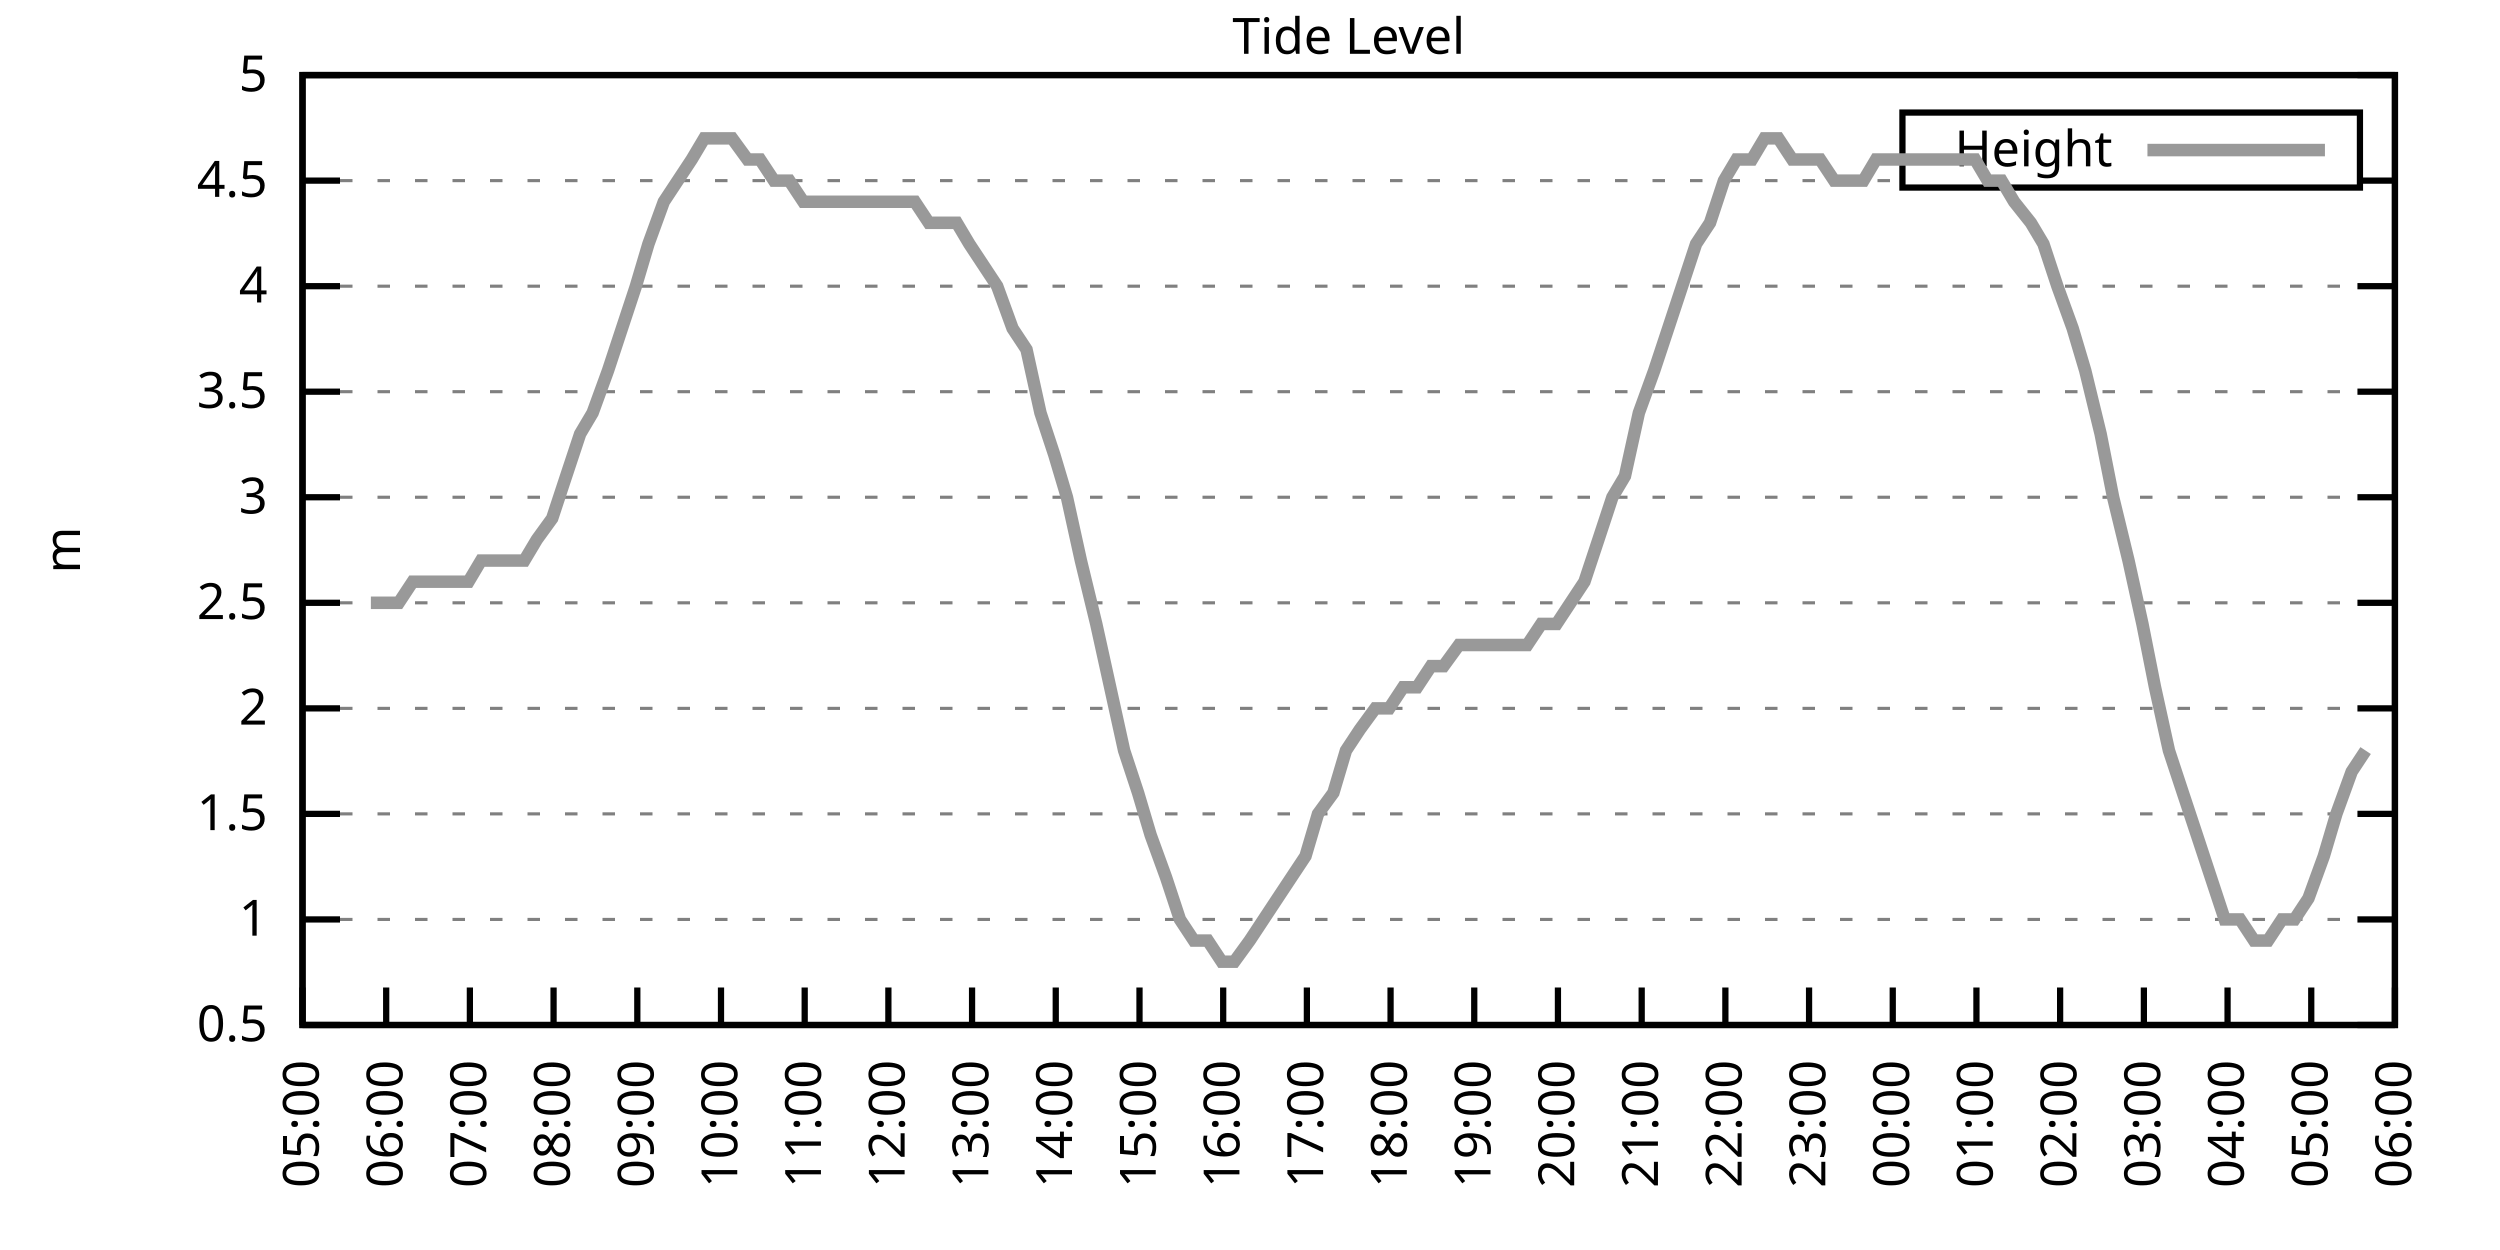
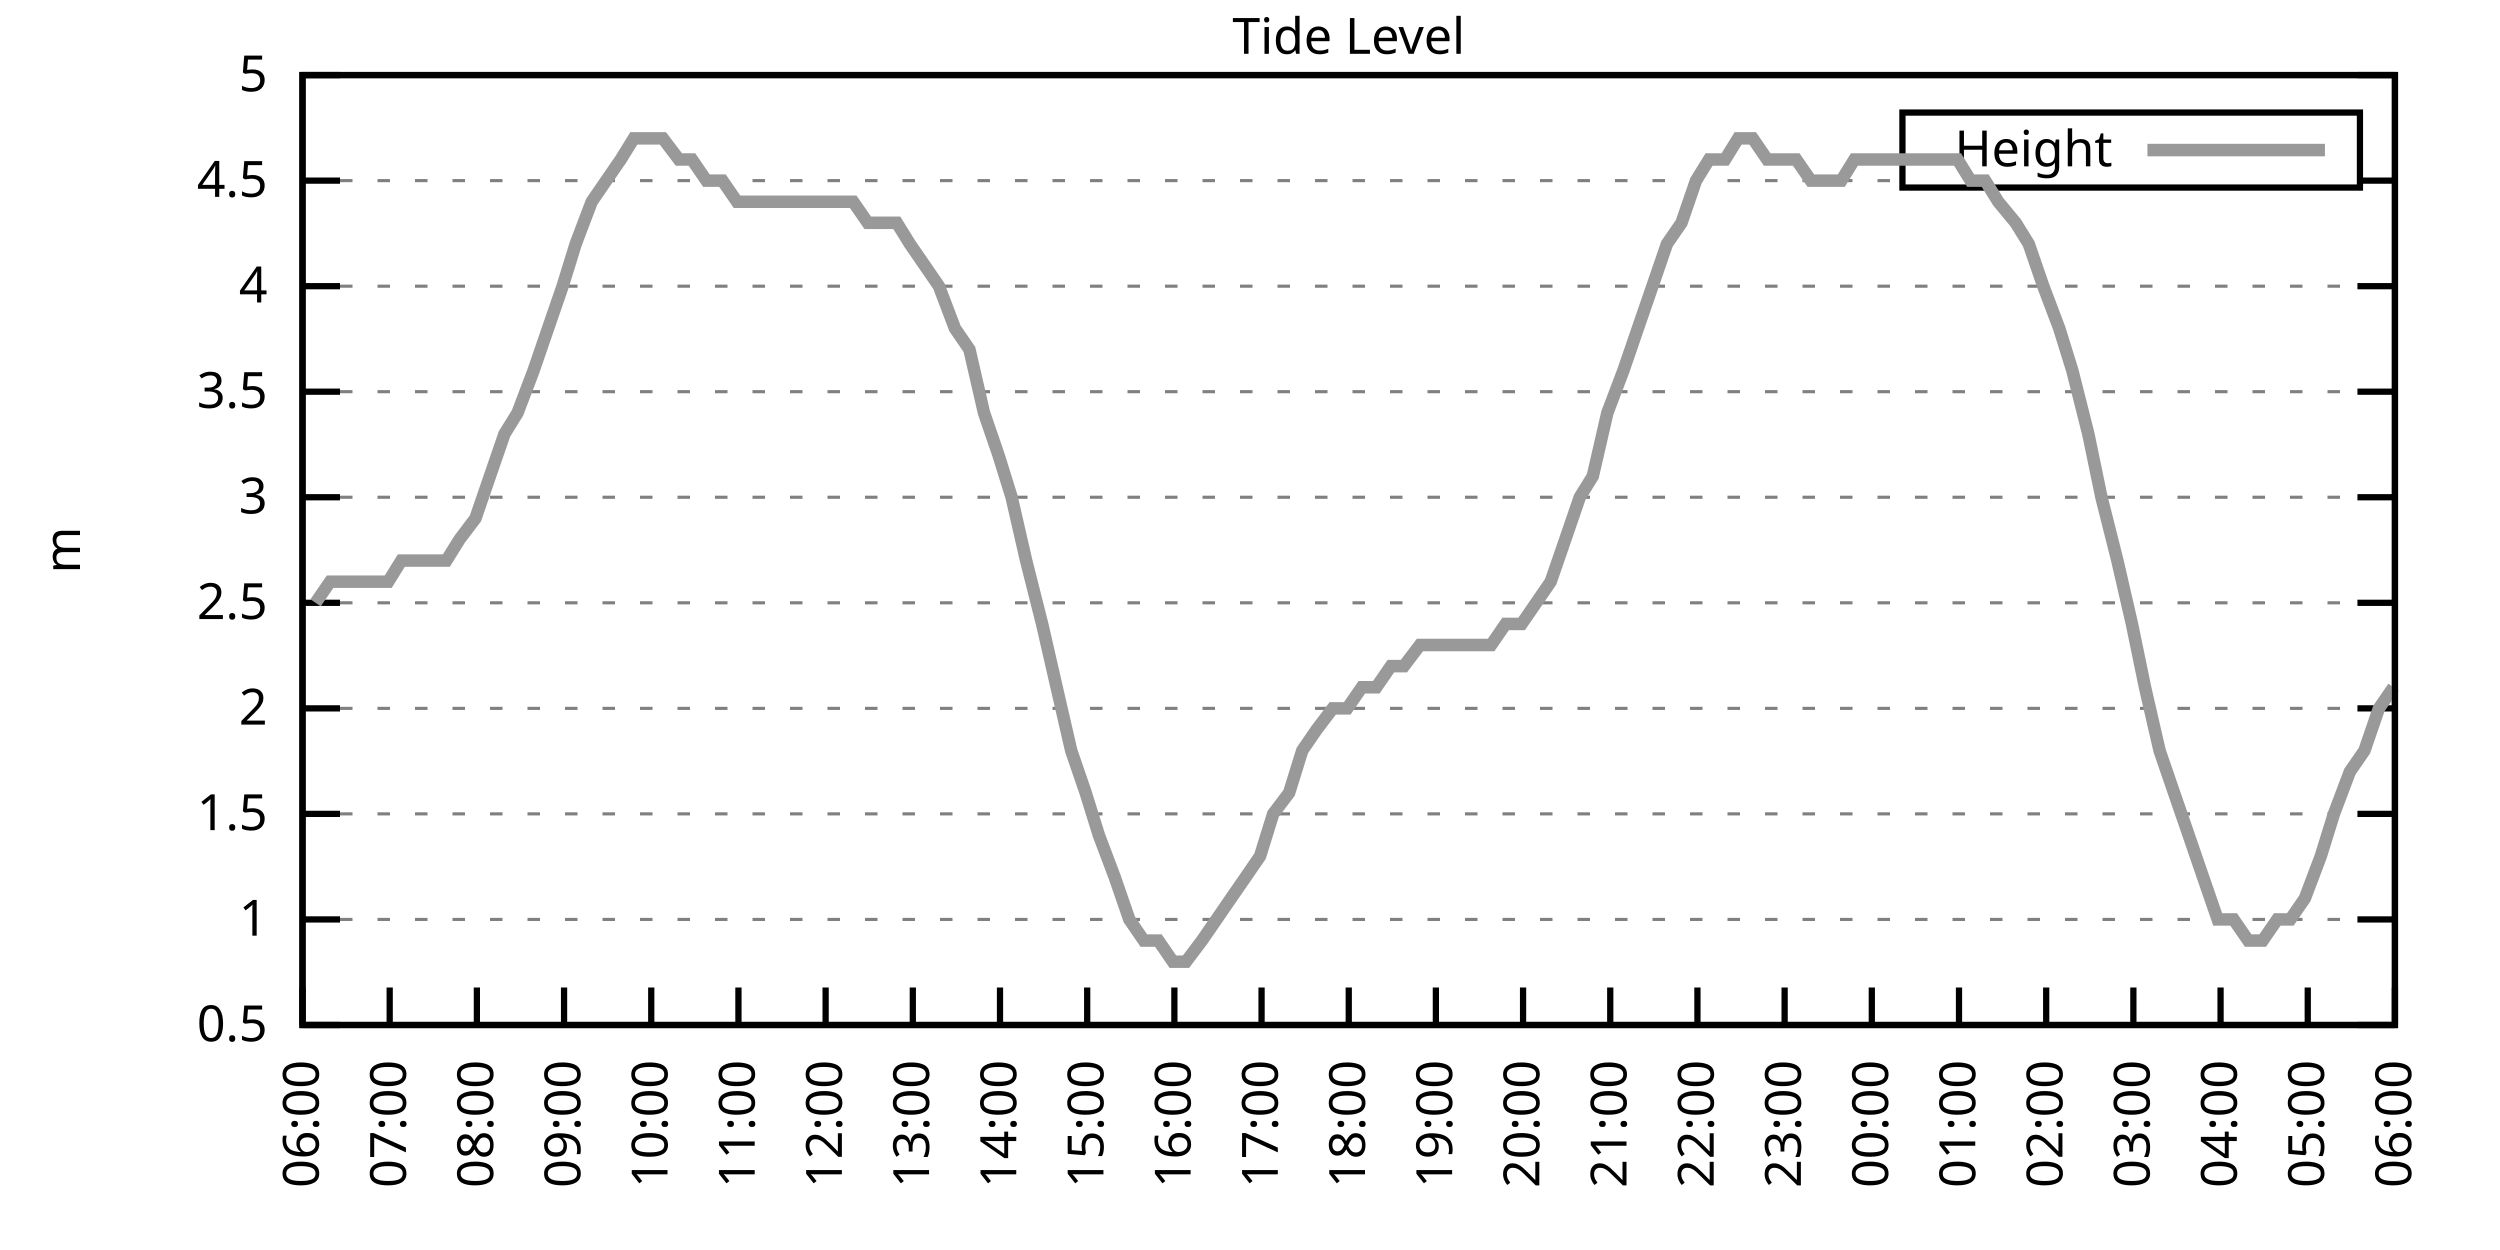
<svg xmlns="http://www.w3.org/2000/svg" xmlns:xlink="http://www.w3.org/1999/xlink" width="400" height="200" viewBox="0 0 400 200">
  <g id="gnuplot_canvas">
    <rect x="0" y="0" width="400" height="200" fill="none" />
    <defs>
      <circle id="gpDot" r="0.5" stroke-width="0.5" stroke="currentColor" />
      <path id="gpPt0" stroke-width="0.333" stroke="currentColor" d="M-1,0 h2 M0,-1 v2" />
      <path id="gpPt1" stroke-width="0.333" stroke="currentColor" d="M-1,-1 L1,1 M1,-1 L-1,1" />
      <path id="gpPt2" stroke-width="0.333" stroke="currentColor" d="M-1,0 L1,0 M0,-1 L0,1 M-1,-1 L1,1 M-1,1 L1,-1" />
      <rect id="gpPt3" stroke-width="0.333" stroke="currentColor" x="-1" y="-1" width="2" height="2" />
      <rect id="gpPt4" stroke-width="0.333" stroke="currentColor" fill="currentColor" x="-1" y="-1" width="2" height="2" />
      <circle id="gpPt5" stroke-width="0.333" stroke="currentColor" cx="0" cy="0" r="1" />
      <use xlink:href="#gpPt5" id="gpPt6" fill="currentColor" stroke="none" />
      <path id="gpPt7" stroke-width="0.333" stroke="currentColor" d="M0,-1.33 L-1.33,0.67 L1.33,0.67 z" />
      <use xlink:href="#gpPt7" id="gpPt8" fill="currentColor" stroke="none" />
      <use xlink:href="#gpPt7" id="gpPt9" stroke="currentColor" transform="rotate(180)" />
      <use xlink:href="#gpPt9" id="gpPt10" fill="currentColor" stroke="none" />
      <use xlink:href="#gpPt3" id="gpPt11" stroke="currentColor" transform="rotate(45)" />
      <use xlink:href="#gpPt11" id="gpPt12" fill="currentColor" stroke="none" />
      <path id="gpPt13" stroke-width="0.333" stroke="currentColor" d="M0,1.330 L1.265,0.411 L0.782,-1.067 L-0.782,-1.076 L-1.265,0.411 z" />
      <use xlink:href="#gpPt13" id="gpPt14" fill="currentColor" stroke="none" />
      <filter id="textbox" filterUnits="objectBoundingBox" x="0" y="0" height="1" width="1">
        <feFlood flood-color="white" flood-opacity="1" result="bgnd" />
        <feComposite in="SourceGraphic" in2="bgnd" operator="atop" />
      </filter>
      <filter id="greybox" filterUnits="objectBoundingBox" x="0" y="0" height="1" width="1">
        <feFlood flood-color="lightgrey" flood-opacity="1" result="grey" />
        <feComposite in="SourceGraphic" in2="grey" operator="atop" />
      </filter>
    </defs>
    <g fill="none" color="white" stroke="currentColor" stroke-width="1.00" stroke-linecap="butt" stroke-linejoin="miter">
</g>
    <g fill="none" color="black" stroke="currentColor" stroke-width="1.00" stroke-linecap="butt" stroke-linejoin="miter">
      <g stroke="none" shape-rendering="crispEdges">
        <polygon fill="rgb(255, 255, 255)" points="48.40,164.00 383.18,164.00 383.18,12.02 48.40,12.02 " />
      </g>
    </g>
    <g fill="none" color="black" stroke="currentColor" stroke-width="1.00" stroke-linecap="butt" stroke-linejoin="miter">
</g>
    <g fill="none" color="black" stroke="black" stroke-width="0.50" stroke-linecap="butt" stroke-linejoin="miter">
</g>
    <g fill="none" color="gray" stroke="currentColor" stroke-width="0.50" stroke-linecap="butt" stroke-linejoin="miter">
      <path stroke="gray" stroke-dasharray="2,4" class="gridline" d="M48.40,164.00 L383.19,164.00  " />
    </g>
    <g fill="none" color="gray" stroke="gray" stroke-width="1.00" stroke-linecap="butt" stroke-linejoin="miter">
</g>
    <g fill="none" color="black" stroke="currentColor" stroke-width="1.00" stroke-linecap="butt" stroke-linejoin="miter">
      <path stroke="black" d="M48.40,164.00 L54.40,164.00 M383.19,164.00 L377.19,164.00  " />
      <g transform="translate(42.80,166.60)" stroke="none" fill="black" font-family="Sans" font-size="8.00" text-anchor="end">
        <text>
          <tspan font-family="Sans"> 0.5</tspan>
        </text>
      </g>
    </g>
    <g fill="none" color="black" stroke="currentColor" stroke-width="1.00" stroke-linecap="butt" stroke-linejoin="miter">
</g>
    <g fill="none" color="black" stroke="black" stroke-width="0.50" stroke-linecap="butt" stroke-linejoin="miter">
</g>
    <g fill="none" color="gray" stroke="currentColor" stroke-width="0.50" stroke-linecap="butt" stroke-linejoin="miter">
      <path stroke="gray" stroke-dasharray="2,4" class="gridline" d="M48.40,147.11 L383.19,147.11  " />
    </g>
    <g fill="none" color="gray" stroke="gray" stroke-width="1.00" stroke-linecap="butt" stroke-linejoin="miter">
</g>
    <g fill="none" color="black" stroke="currentColor" stroke-width="1.00" stroke-linecap="butt" stroke-linejoin="miter">
      <path stroke="black" d="M48.40,147.11 L54.40,147.11 M383.19,147.11 L377.19,147.11  " />
      <g transform="translate(42.80,149.71)" stroke="none" fill="black" font-family="Sans" font-size="8.00" text-anchor="end">
        <text>
          <tspan font-family="Sans"> 1</tspan>
        </text>
      </g>
    </g>
    <g fill="none" color="black" stroke="currentColor" stroke-width="1.00" stroke-linecap="butt" stroke-linejoin="miter">
</g>
    <g fill="none" color="black" stroke="black" stroke-width="0.50" stroke-linecap="butt" stroke-linejoin="miter">
</g>
    <g fill="none" color="gray" stroke="currentColor" stroke-width="0.50" stroke-linecap="butt" stroke-linejoin="miter">
      <path stroke="gray" stroke-dasharray="2,4" class="gridline" d="M48.40,130.22 L383.19,130.22  " />
    </g>
    <g fill="none" color="gray" stroke="gray" stroke-width="1.00" stroke-linecap="butt" stroke-linejoin="miter">
</g>
    <g fill="none" color="black" stroke="currentColor" stroke-width="1.00" stroke-linecap="butt" stroke-linejoin="miter">
      <path stroke="black" d="M48.40,130.22 L54.40,130.22 M383.19,130.22 L377.19,130.22  " />
      <g transform="translate(42.80,132.82)" stroke="none" fill="black" font-family="Sans" font-size="8.00" text-anchor="end">
        <text>
          <tspan font-family="Sans"> 1.5</tspan>
        </text>
      </g>
    </g>
    <g fill="none" color="black" stroke="currentColor" stroke-width="1.00" stroke-linecap="butt" stroke-linejoin="miter">
</g>
    <g fill="none" color="black" stroke="black" stroke-width="0.50" stroke-linecap="butt" stroke-linejoin="miter">
</g>
    <g fill="none" color="gray" stroke="currentColor" stroke-width="0.50" stroke-linecap="butt" stroke-linejoin="miter">
      <path stroke="gray" stroke-dasharray="2,4" class="gridline" d="M48.40,113.34 L383.19,113.34  " />
    </g>
    <g fill="none" color="gray" stroke="gray" stroke-width="1.00" stroke-linecap="butt" stroke-linejoin="miter">
</g>
    <g fill="none" color="black" stroke="currentColor" stroke-width="1.00" stroke-linecap="butt" stroke-linejoin="miter">
      <path stroke="black" d="M48.40,113.34 L54.40,113.34 M383.19,113.34 L377.19,113.34  " />
      <g transform="translate(42.80,115.94)" stroke="none" fill="black" font-family="Sans" font-size="8.00" text-anchor="end">
        <text>
          <tspan font-family="Sans"> 2</tspan>
        </text>
      </g>
    </g>
    <g fill="none" color="black" stroke="currentColor" stroke-width="1.00" stroke-linecap="butt" stroke-linejoin="miter">
</g>
    <g fill="none" color="black" stroke="black" stroke-width="0.50" stroke-linecap="butt" stroke-linejoin="miter">
</g>
    <g fill="none" color="gray" stroke="currentColor" stroke-width="0.50" stroke-linecap="butt" stroke-linejoin="miter">
      <path stroke="gray" stroke-dasharray="2,4" class="gridline" d="M48.40,96.45 L383.19,96.45  " />
    </g>
    <g fill="none" color="gray" stroke="gray" stroke-width="1.00" stroke-linecap="butt" stroke-linejoin="miter">
</g>
    <g fill="none" color="black" stroke="currentColor" stroke-width="1.00" stroke-linecap="butt" stroke-linejoin="miter">
      <path stroke="black" d="M48.40,96.45 L54.40,96.45 M383.19,96.45 L377.19,96.45  " />
      <g transform="translate(42.80,99.05)" stroke="none" fill="black" font-family="Sans" font-size="8.00" text-anchor="end">
        <text>
          <tspan font-family="Sans"> 2.5</tspan>
        </text>
      </g>
    </g>
    <g fill="none" color="black" stroke="currentColor" stroke-width="1.00" stroke-linecap="butt" stroke-linejoin="miter">
</g>
    <g fill="none" color="black" stroke="black" stroke-width="0.50" stroke-linecap="butt" stroke-linejoin="miter">
</g>
    <g fill="none" color="gray" stroke="currentColor" stroke-width="0.50" stroke-linecap="butt" stroke-linejoin="miter">
      <path stroke="gray" stroke-dasharray="2,4" class="gridline" d="M48.40,79.56 L383.19,79.56  " />
    </g>
    <g fill="none" color="gray" stroke="gray" stroke-width="1.00" stroke-linecap="butt" stroke-linejoin="miter">
</g>
    <g fill="none" color="black" stroke="currentColor" stroke-width="1.00" stroke-linecap="butt" stroke-linejoin="miter">
      <path stroke="black" d="M48.40,79.56 L54.40,79.56 M383.19,79.56 L377.19,79.56  " />
      <g transform="translate(42.80,82.16)" stroke="none" fill="black" font-family="Sans" font-size="8.00" text-anchor="end">
        <text>
          <tspan font-family="Sans"> 3</tspan>
        </text>
      </g>
    </g>
    <g fill="none" color="black" stroke="currentColor" stroke-width="1.00" stroke-linecap="butt" stroke-linejoin="miter">
</g>
    <g fill="none" color="black" stroke="black" stroke-width="0.50" stroke-linecap="butt" stroke-linejoin="miter">
</g>
    <g fill="none" color="gray" stroke="currentColor" stroke-width="0.50" stroke-linecap="butt" stroke-linejoin="miter">
      <path stroke="gray" stroke-dasharray="2,4" class="gridline" d="M48.40,62.67 L383.19,62.67  " />
    </g>
    <g fill="none" color="gray" stroke="gray" stroke-width="1.00" stroke-linecap="butt" stroke-linejoin="miter">
</g>
    <g fill="none" color="black" stroke="currentColor" stroke-width="1.00" stroke-linecap="butt" stroke-linejoin="miter">
      <path stroke="black" d="M48.40,62.67 L54.40,62.67 M383.19,62.67 L377.19,62.67  " />
      <g transform="translate(42.80,65.27)" stroke="none" fill="black" font-family="Sans" font-size="8.00" text-anchor="end">
        <text>
          <tspan font-family="Sans"> 3.5</tspan>
        </text>
      </g>
    </g>
    <g fill="none" color="black" stroke="currentColor" stroke-width="1.00" stroke-linecap="butt" stroke-linejoin="miter">
</g>
    <g fill="none" color="black" stroke="black" stroke-width="0.50" stroke-linecap="butt" stroke-linejoin="miter">
</g>
    <g fill="none" color="gray" stroke="currentColor" stroke-width="0.50" stroke-linecap="butt" stroke-linejoin="miter">
      <path stroke="gray" stroke-dasharray="2,4" class="gridline" d="M48.40,45.79 L383.19,45.79  " />
    </g>
    <g fill="none" color="gray" stroke="gray" stroke-width="1.00" stroke-linecap="butt" stroke-linejoin="miter">
</g>
    <g fill="none" color="black" stroke="currentColor" stroke-width="1.00" stroke-linecap="butt" stroke-linejoin="miter">
      <path stroke="black" d="M48.40,45.79 L54.40,45.79 M383.19,45.79 L377.19,45.79  " />
      <g transform="translate(42.80,48.39)" stroke="none" fill="black" font-family="Sans" font-size="8.00" text-anchor="end">
        <text>
          <tspan font-family="Sans"> 4</tspan>
        </text>
      </g>
    </g>
    <g fill="none" color="black" stroke="currentColor" stroke-width="1.00" stroke-linecap="butt" stroke-linejoin="miter">
</g>
    <g fill="none" color="black" stroke="black" stroke-width="0.50" stroke-linecap="butt" stroke-linejoin="miter">
</g>
    <g fill="none" color="gray" stroke="currentColor" stroke-width="0.50" stroke-linecap="butt" stroke-linejoin="miter">
      <path stroke="gray" stroke-dasharray="2,4" class="gridline" d="M48.40,28.90 L304.39,28.90 M377.59,28.90 L383.19,28.90  " />
    </g>
    <g fill="none" color="gray" stroke="gray" stroke-width="1.00" stroke-linecap="butt" stroke-linejoin="miter">
</g>
    <g fill="none" color="black" stroke="currentColor" stroke-width="1.00" stroke-linecap="butt" stroke-linejoin="miter">
      <path stroke="black" d="M48.40,28.90 L54.40,28.90 M383.19,28.90 L377.19,28.90  " />
      <g transform="translate(42.80,31.50)" stroke="none" fill="black" font-family="Sans" font-size="8.00" text-anchor="end">
        <text>
          <tspan font-family="Sans"> 4.5</tspan>
        </text>
      </g>
    </g>
    <g fill="none" color="black" stroke="currentColor" stroke-width="1.00" stroke-linecap="butt" stroke-linejoin="miter">
</g>
    <g fill="none" color="black" stroke="black" stroke-width="0.50" stroke-linecap="butt" stroke-linejoin="miter">
</g>
    <g fill="none" color="gray" stroke="currentColor" stroke-width="0.50" stroke-linecap="butt" stroke-linejoin="miter">
      <path stroke="gray" stroke-dasharray="2,4" class="gridline" d="M48.40,12.01 L383.19,12.01  " />
    </g>
    <g fill="none" color="gray" stroke="gray" stroke-width="1.00" stroke-linecap="butt" stroke-linejoin="miter">
</g>
    <g fill="none" color="black" stroke="currentColor" stroke-width="1.00" stroke-linecap="butt" stroke-linejoin="miter">
      <path stroke="black" d="M48.40,12.01 L54.40,12.01 M383.19,12.01 L377.19,12.01  " />
      <g transform="translate(42.80,14.61)" stroke="none" fill="black" font-family="Sans" font-size="8.00" text-anchor="end">
        <text>
          <tspan font-family="Sans"> 5</tspan>
        </text>
      </g>
    </g>
    <g fill="none" color="black" stroke="currentColor" stroke-width="1.00" stroke-linecap="butt" stroke-linejoin="miter">
      <path stroke="black" d="M48.40,164.00 L48.40,158.00  " />
      <g transform="translate(51.00,169.60) rotate(270.00)" stroke="none" fill="black" font-family="Sans" font-size="8.00" text-anchor="end">
        <text>
-           <tspan font-family="Sans">05:00</tspan>
-         </text>
-       </g>
-     </g>
-     <g fill="none" color="black" stroke="currentColor" stroke-width="1.00" stroke-linecap="butt" stroke-linejoin="miter">
-       <path stroke="black" d="M61.79,164.00 L61.79,158.00  " />
-       <g transform="translate(64.39,169.60) rotate(270.00)" stroke="none" fill="black" font-family="Sans" font-size="8.00" text-anchor="end">
-         <text>
          <tspan font-family="Sans">06:00</tspan>
        </text>
      </g>
    </g>
    <g fill="none" color="black" stroke="currentColor" stroke-width="1.00" stroke-linecap="butt" stroke-linejoin="miter">
-       <path stroke="black" d="M75.18,164.00 L75.18,158.00  " />
-       <g transform="translate(77.78,169.60) rotate(270.00)" stroke="none" fill="black" font-family="Sans" font-size="8.00" text-anchor="end">
+       <path stroke="black" d="M62.35,164.00 L62.35,158.00  " />
+       <g transform="translate(64.95,169.60) rotate(270.00)" stroke="none" fill="black" font-family="Sans" font-size="8.00" text-anchor="end">
        <text>
          <tspan font-family="Sans">07:00</tspan>
        </text>
      </g>
    </g>
    <g fill="none" color="black" stroke="currentColor" stroke-width="1.00" stroke-linecap="butt" stroke-linejoin="miter">
-       <path stroke="black" d="M88.57,164.00 L88.57,158.00  " />
-       <g transform="translate(91.17,169.60) rotate(270.00)" stroke="none" fill="black" font-family="Sans" font-size="8.00" text-anchor="end">
+       <path stroke="black" d="M76.30,164.00 L76.30,158.00  " />
+       <g transform="translate(78.90,169.60) rotate(270.00)" stroke="none" fill="black" font-family="Sans" font-size="8.00" text-anchor="end">
        <text>
          <tspan font-family="Sans">08:00</tspan>
        </text>
      </g>
    </g>
    <g fill="none" color="black" stroke="currentColor" stroke-width="1.00" stroke-linecap="butt" stroke-linejoin="miter">
-       <path stroke="black" d="M101.97,164.00 L101.97,158.00  " />
-       <g transform="translate(104.57,169.60) rotate(270.00)" stroke="none" fill="black" font-family="Sans" font-size="8.00" text-anchor="end">
+       <path stroke="black" d="M90.25,164.00 L90.25,158.00  " />
+       <g transform="translate(92.85,169.60) rotate(270.00)" stroke="none" fill="black" font-family="Sans" font-size="8.00" text-anchor="end">
        <text>
          <tspan font-family="Sans">09:00</tspan>
        </text>
      </g>
    </g>
    <g fill="none" color="black" stroke="currentColor" stroke-width="1.00" stroke-linecap="butt" stroke-linejoin="miter">
-       <path stroke="black" d="M115.36,164.00 L115.36,158.00  " />
-       <g transform="translate(117.96,169.60) rotate(270.00)" stroke="none" fill="black" font-family="Sans" font-size="8.00" text-anchor="end">
+       <path stroke="black" d="M104.20,164.00 L104.20,158.00  " />
+       <g transform="translate(106.80,169.60) rotate(270.00)" stroke="none" fill="black" font-family="Sans" font-size="8.00" text-anchor="end">
        <text>
          <tspan font-family="Sans">10:00</tspan>
        </text>
      </g>
    </g>
    <g fill="none" color="black" stroke="currentColor" stroke-width="1.00" stroke-linecap="butt" stroke-linejoin="miter">
-       <path stroke="black" d="M128.75,164.00 L128.75,158.00  " />
-       <g transform="translate(131.35,169.60) rotate(270.00)" stroke="none" fill="black" font-family="Sans" font-size="8.00" text-anchor="end">
+       <path stroke="black" d="M118.15,164.00 L118.15,158.00  " />
+       <g transform="translate(120.75,169.60) rotate(270.00)" stroke="none" fill="black" font-family="Sans" font-size="8.00" text-anchor="end">
        <text>
          <tspan font-family="Sans">11:00</tspan>
        </text>
      </g>
    </g>
    <g fill="none" color="black" stroke="currentColor" stroke-width="1.00" stroke-linecap="butt" stroke-linejoin="miter">
-       <path stroke="black" d="M142.14,164.00 L142.14,158.00  " />
-       <g transform="translate(144.74,169.60) rotate(270.00)" stroke="none" fill="black" font-family="Sans" font-size="8.00" text-anchor="end">
+       <path stroke="black" d="M132.10,164.00 L132.10,158.00  " />
+       <g transform="translate(134.70,169.60) rotate(270.00)" stroke="none" fill="black" font-family="Sans" font-size="8.00" text-anchor="end">
        <text>
          <tspan font-family="Sans">12:00</tspan>
        </text>
      </g>
    </g>
    <g fill="none" color="black" stroke="currentColor" stroke-width="1.00" stroke-linecap="butt" stroke-linejoin="miter">
-       <path stroke="black" d="M155.53,164.00 L155.53,158.00  " />
-       <g transform="translate(158.13,169.60) rotate(270.00)" stroke="none" fill="black" font-family="Sans" font-size="8.00" text-anchor="end">
+       <path stroke="black" d="M146.05,164.00 L146.05,158.00  " />
+       <g transform="translate(148.65,169.60) rotate(270.00)" stroke="none" fill="black" font-family="Sans" font-size="8.00" text-anchor="end">
        <text>
          <tspan font-family="Sans">13:00</tspan>
        </text>
      </g>
    </g>
    <g fill="none" color="black" stroke="currentColor" stroke-width="1.00" stroke-linecap="butt" stroke-linejoin="miter">
-       <path stroke="black" d="M168.92,164.00 L168.92,158.00  " />
-       <g transform="translate(171.52,169.60) rotate(270.00)" stroke="none" fill="black" font-family="Sans" font-size="8.00" text-anchor="end">
+       <path stroke="black" d="M160.00,164.00 L160.00,158.00  " />
+       <g transform="translate(162.60,169.60) rotate(270.00)" stroke="none" fill="black" font-family="Sans" font-size="8.00" text-anchor="end">
        <text>
          <tspan font-family="Sans">14:00</tspan>
        </text>
      </g>
    </g>
    <g fill="none" color="black" stroke="currentColor" stroke-width="1.00" stroke-linecap="butt" stroke-linejoin="miter">
-       <path stroke="black" d="M182.32,164.00 L182.32,158.00  " />
-       <g transform="translate(184.92,169.60) rotate(270.00)" stroke="none" fill="black" font-family="Sans" font-size="8.00" text-anchor="end">
+       <path stroke="black" d="M173.95,164.00 L173.95,158.00  " />
+       <g transform="translate(176.55,169.60) rotate(270.00)" stroke="none" fill="black" font-family="Sans" font-size="8.00" text-anchor="end">
        <text>
          <tspan font-family="Sans">15:00</tspan>
        </text>
      </g>
    </g>
    <g fill="none" color="black" stroke="currentColor" stroke-width="1.00" stroke-linecap="butt" stroke-linejoin="miter">
-       <path stroke="black" d="M195.71,164.00 L195.71,158.00  " />
-       <g transform="translate(198.31,169.60) rotate(270.00)" stroke="none" fill="black" font-family="Sans" font-size="8.00" text-anchor="end">
+       <path stroke="black" d="M187.90,164.00 L187.90,158.00  " />
+       <g transform="translate(190.50,169.60) rotate(270.00)" stroke="none" fill="black" font-family="Sans" font-size="8.00" text-anchor="end">
        <text>
          <tspan font-family="Sans">16:00</tspan>
        </text>
      </g>
    </g>
    <g fill="none" color="black" stroke="currentColor" stroke-width="1.00" stroke-linecap="butt" stroke-linejoin="miter">
-       <path stroke="black" d="M209.10,164.00 L209.10,158.00  " />
-       <g transform="translate(211.70,169.60) rotate(270.00)" stroke="none" fill="black" font-family="Sans" font-size="8.00" text-anchor="end">
+       <path stroke="black" d="M201.85,164.00 L201.85,158.00  " />
+       <g transform="translate(204.45,169.60) rotate(270.00)" stroke="none" fill="black" font-family="Sans" font-size="8.00" text-anchor="end">
        <text>
          <tspan font-family="Sans">17:00</tspan>
        </text>
      </g>
    </g>
    <g fill="none" color="black" stroke="currentColor" stroke-width="1.00" stroke-linecap="butt" stroke-linejoin="miter">
-       <path stroke="black" d="M222.49,164.00 L222.49,158.00  " />
-       <g transform="translate(225.09,169.60) rotate(270.00)" stroke="none" fill="black" font-family="Sans" font-size="8.00" text-anchor="end">
+       <path stroke="black" d="M215.80,164.00 L215.80,158.00  " />
+       <g transform="translate(218.40,169.60) rotate(270.00)" stroke="none" fill="black" font-family="Sans" font-size="8.00" text-anchor="end">
        <text>
          <tspan font-family="Sans">18:00</tspan>
        </text>
      </g>
    </g>
    <g fill="none" color="black" stroke="currentColor" stroke-width="1.00" stroke-linecap="butt" stroke-linejoin="miter">
-       <path stroke="black" d="M235.88,164.00 L235.88,158.00  " />
-       <g transform="translate(238.48,169.60) rotate(270.00)" stroke="none" fill="black" font-family="Sans" font-size="8.00" text-anchor="end">
+       <path stroke="black" d="M229.74,164.00 L229.74,158.00  " />
+       <g transform="translate(232.34,169.60) rotate(270.00)" stroke="none" fill="black" font-family="Sans" font-size="8.00" text-anchor="end">
        <text>
          <tspan font-family="Sans">19:00</tspan>
        </text>
      </g>
    </g>
    <g fill="none" color="black" stroke="currentColor" stroke-width="1.00" stroke-linecap="butt" stroke-linejoin="miter">
-       <path stroke="black" d="M249.27,164.00 L249.27,158.00  " />
-       <g transform="translate(251.87,169.60) rotate(270.00)" stroke="none" fill="black" font-family="Sans" font-size="8.00" text-anchor="end">
+       <path stroke="black" d="M243.69,164.00 L243.69,158.00  " />
+       <g transform="translate(246.29,169.60) rotate(270.00)" stroke="none" fill="black" font-family="Sans" font-size="8.00" text-anchor="end">
        <text>
          <tspan font-family="Sans">20:00</tspan>
        </text>
      </g>
    </g>
    <g fill="none" color="black" stroke="currentColor" stroke-width="1.00" stroke-linecap="butt" stroke-linejoin="miter">
-       <path stroke="black" d="M262.67,164.00 L262.67,158.00  " />
-       <g transform="translate(265.27,169.60) rotate(270.00)" stroke="none" fill="black" font-family="Sans" font-size="8.00" text-anchor="end">
+       <path stroke="black" d="M257.64,164.00 L257.64,158.00  " />
+       <g transform="translate(260.24,169.60) rotate(270.00)" stroke="none" fill="black" font-family="Sans" font-size="8.00" text-anchor="end">
        <text>
          <tspan font-family="Sans">21:00</tspan>
        </text>
      </g>
    </g>
    <g fill="none" color="black" stroke="currentColor" stroke-width="1.00" stroke-linecap="butt" stroke-linejoin="miter">
-       <path stroke="black" d="M276.06,164.00 L276.06,158.00  " />
-       <g transform="translate(278.66,169.60) rotate(270.00)" stroke="none" fill="black" font-family="Sans" font-size="8.00" text-anchor="end">
+       <path stroke="black" d="M271.59,164.00 L271.59,158.00  " />
+       <g transform="translate(274.19,169.60) rotate(270.00)" stroke="none" fill="black" font-family="Sans" font-size="8.00" text-anchor="end">
        <text>
          <tspan font-family="Sans">22:00</tspan>
        </text>
      </g>
    </g>
    <g fill="none" color="black" stroke="currentColor" stroke-width="1.00" stroke-linecap="butt" stroke-linejoin="miter">
-       <path stroke="black" d="M289.45,164.00 L289.45,158.00  " />
-       <g transform="translate(292.05,169.60) rotate(270.00)" stroke="none" fill="black" font-family="Sans" font-size="8.00" text-anchor="end">
+       <path stroke="black" d="M285.54,164.00 L285.54,158.00  " />
+       <g transform="translate(288.14,169.60) rotate(270.00)" stroke="none" fill="black" font-family="Sans" font-size="8.00" text-anchor="end">
        <text>
          <tspan font-family="Sans">23:00</tspan>
        </text>
      </g>
    </g>
    <g fill="none" color="black" stroke="currentColor" stroke-width="1.00" stroke-linecap="butt" stroke-linejoin="miter">
-       <path stroke="black" d="M302.84,164.00 L302.84,158.00  " />
-       <g transform="translate(305.44,169.60) rotate(270.00)" stroke="none" fill="black" font-family="Sans" font-size="8.00" text-anchor="end">
+       <path stroke="black" d="M299.49,164.00 L299.49,158.00  " />
+       <g transform="translate(302.09,169.60) rotate(270.00)" stroke="none" fill="black" font-family="Sans" font-size="8.00" text-anchor="end">
        <text>
          <tspan font-family="Sans">00:00</tspan>
        </text>
      </g>
    </g>
    <g fill="none" color="black" stroke="currentColor" stroke-width="1.00" stroke-linecap="butt" stroke-linejoin="miter">
-       <path stroke="black" d="M316.23,164.00 L316.23,158.00  " />
-       <g transform="translate(318.83,169.60) rotate(270.00)" stroke="none" fill="black" font-family="Sans" font-size="8.00" text-anchor="end">
+       <path stroke="black" d="M313.44,164.00 L313.44,158.00  " />
+       <g transform="translate(316.04,169.60) rotate(270.00)" stroke="none" fill="black" font-family="Sans" font-size="8.00" text-anchor="end">
        <text>
          <tspan font-family="Sans">01:00</tspan>
        </text>
      </g>
    </g>
    <g fill="none" color="black" stroke="currentColor" stroke-width="1.00" stroke-linecap="butt" stroke-linejoin="miter">
-       <path stroke="black" d="M329.62,164.00 L329.62,158.00  " />
-       <g transform="translate(332.22,169.60) rotate(270.00)" stroke="none" fill="black" font-family="Sans" font-size="8.00" text-anchor="end">
+       <path stroke="black" d="M327.39,164.00 L327.39,158.00  " />
+       <g transform="translate(329.99,169.60) rotate(270.00)" stroke="none" fill="black" font-family="Sans" font-size="8.00" text-anchor="end">
        <text>
          <tspan font-family="Sans">02:00</tspan>
        </text>
      </g>
    </g>
    <g fill="none" color="black" stroke="currentColor" stroke-width="1.00" stroke-linecap="butt" stroke-linejoin="miter">
-       <path stroke="black" d="M343.02,164.00 L343.02,158.00  " />
-       <g transform="translate(345.62,169.60) rotate(270.00)" stroke="none" fill="black" font-family="Sans" font-size="8.00" text-anchor="end">
+       <path stroke="black" d="M341.34,164.00 L341.34,158.00  " />
+       <g transform="translate(343.94,169.60) rotate(270.00)" stroke="none" fill="black" font-family="Sans" font-size="8.00" text-anchor="end">
        <text>
          <tspan font-family="Sans">03:00</tspan>
        </text>
      </g>
    </g>
    <g fill="none" color="black" stroke="currentColor" stroke-width="1.00" stroke-linecap="butt" stroke-linejoin="miter">
-       <path stroke="black" d="M356.41,164.00 L356.41,158.00  " />
-       <g transform="translate(359.01,169.60) rotate(270.00)" stroke="none" fill="black" font-family="Sans" font-size="8.00" text-anchor="end">
+       <path stroke="black" d="M355.29,164.00 L355.29,158.00  " />
+       <g transform="translate(357.89,169.60) rotate(270.00)" stroke="none" fill="black" font-family="Sans" font-size="8.00" text-anchor="end">
        <text>
          <tspan font-family="Sans">04:00</tspan>
        </text>
      </g>
    </g>
    <g fill="none" color="black" stroke="currentColor" stroke-width="1.00" stroke-linecap="butt" stroke-linejoin="miter">
-       <path stroke="black" d="M369.80,164.00 L369.80,158.00  " />
-       <g transform="translate(372.40,169.60) rotate(270.00)" stroke="none" fill="black" font-family="Sans" font-size="8.00" text-anchor="end">
+       <path stroke="black" d="M369.24,164.00 L369.24,158.00  " />
+       <g transform="translate(371.84,169.60) rotate(270.00)" stroke="none" fill="black" font-family="Sans" font-size="8.00" text-anchor="end">
        <text>
          <tspan font-family="Sans">05:00</tspan>
        </text>
      </g>
    </g>
    <g fill="none" color="black" stroke="currentColor" stroke-width="1.00" stroke-linecap="butt" stroke-linejoin="miter">
      <path stroke="black" d="M383.19,164.00 L383.19,158.00  " />
      <g transform="translate(385.79,169.60) rotate(270.00)" stroke="none" fill="black" font-family="Sans" font-size="8.00" text-anchor="end">
        <text>
          <tspan font-family="Sans">06:00</tspan>
        </text>
      </g>
    </g>
    <g fill="none" color="black" stroke="currentColor" stroke-width="1.00" stroke-linecap="butt" stroke-linejoin="miter">
</g>
    <g fill="none" color="black" stroke="currentColor" stroke-width="1.00" stroke-linecap="butt" stroke-linejoin="miter">
      <path stroke="black" d="M48.40,12.01 L48.40,164.00 L383.19,164.00 L383.19,12.01 L48.40,12.01 Z  " />
    </g>
    <g fill="none" color="black" stroke="currentColor" stroke-width="1.00" stroke-linecap="butt" stroke-linejoin="miter">
</g>
    <g fill="none" color="black" stroke="currentColor" stroke-width="1.00" stroke-linecap="butt" stroke-linejoin="miter">
      <path stroke="black" d="M304.39,30.01 L304.39,18.01 L377.59,18.01 L377.59,30.01 L304.39,30.01 Z  " />
    </g>
    <g id="Tide_level_plot_1">
      <g fill="none" color="white" stroke="black" stroke-width="2.00" stroke-linecap="butt" stroke-linejoin="miter">
</g>
      <g fill="none" color="black" stroke="currentColor" stroke-width="2.00" stroke-linecap="butt" stroke-linejoin="miter">
        <g transform="translate(337.99,26.61)" stroke="none" fill="black" font-family="Sans" font-size="8.00" text-anchor="end">
          <text>
            <tspan font-family="Sans">Height</tspan>
          </text>
        </g>
      </g>
      <g fill="none" color="black" stroke="currentColor" stroke-width="2.00" stroke-linecap="butt" stroke-linejoin="miter">
-         <path stroke="rgb(153, 153, 153)" d="M343.59,24.01 L371.99,24.01 M59.34,96.45 L61.57,96.45 L63.80,96.45 L66.03,93.07 L68.26,93.07 L70.50,93.07   L72.73,93.07 L74.96,93.07 L76.97,89.69 L79.42,89.69 L81.66,89.69 L83.89,89.69 L85.90,86.32 L88.35,82.94   L90.58,76.18 L92.82,69.43 L94.82,66.05 L97.28,59.30 L99.51,52.54 L101.74,45.79 L103.75,39.03 L106.21,32.28   L108.44,28.90 L110.67,25.52 L112.68,22.14 L115.13,22.14 L117.14,22.14 L119.60,25.52 L121.61,25.52 L123.84,28.90   L126.29,28.90 L128.53,32.28 L130.31,32.28 L132.77,32.28 L135.22,32.28 L137.45,32.28 L139.69,32.28 L141.92,32.28   L144.15,32.28 L146.38,32.28 L148.61,35.65 L150.85,35.65 L153.08,35.65 L155.09,39.03 L157.32,42.41 L159.55,45.79   L162.01,52.54 L164.24,55.92 L166.47,66.05 L168.70,72.81 L170.71,79.56 L172.94,89.69 L175.40,99.83 L177.63,109.96   L179.86,120.09 L182.09,126.85 L184.10,133.60 L186.56,140.36 L188.79,147.11 L191.02,150.49 L193.25,150.49 L195.48,153.87   L197.49,153.87 L199.95,150.49 L202.18,147.11 L204.41,143.73 L206.64,140.36 L208.88,136.98 L210.88,130.22 L213.34,126.85   L215.35,120.09 L217.58,116.71 L220.04,113.34 L222.27,113.34 L224.50,109.96 L226.73,109.96 L228.96,106.58 L230.97,106.58   L233.43,103.20 L235.66,103.20 L237.67,103.20 L240.12,103.20 L242.36,103.20 L244.36,103.20 L246.60,99.83 L249.05,99.83   L251.28,96.45 L253.51,93.07 L255.75,86.32 L257.98,79.56 L259.99,76.18 L262.22,66.05 L264.67,59.30 L266.91,52.54   L269.14,45.79 L271.37,39.03 L273.60,35.65 L275.83,28.90 L277.84,25.52 L280.30,25.52 L282.31,22.14 L284.54,22.14   L286.77,25.52 L289.23,25.52 L291.23,25.52 L293.47,28.90 L295.70,28.90 L298.15,28.90 L300.16,25.52 L302.39,25.52   L304.85,25.52 L306.86,25.52 L309.09,25.52 L311.54,25.52 L313.78,25.52 L316.01,25.52 L318.02,28.90 L320.25,28.90   L322.26,32.28 L324.94,35.65 L326.95,39.03 L329.18,45.79 L331.63,52.54 L333.64,59.30 L336.10,69.43 L338.10,79.56   L340.56,89.69 L342.79,99.83 L344.80,109.96 L347.03,120.09 L349.26,126.85 L351.50,133.60 L353.73,140.36 L355.96,147.11   L358.42,147.11 L360.65,150.49 L362.88,150.49 L365.11,147.11 L367.12,147.11 L369.35,143.73 L371.81,136.98 L373.82,130.22   L376.27,123.47 L378.50,120.09  " />
+         <path stroke="rgb(153, 153, 153)" d="M343.59,24.01 L371.99,24.01 M50.49,96.45 L52.82,93.07 L55.14,93.07 L57.47,93.07 L59.79,93.07 L62.12,93.07   L64.21,89.69 L66.77,89.69 L69.09,89.69 L71.42,89.69 L73.51,86.32 L76.07,82.94 L78.39,76.18 L80.72,69.43   L82.81,66.05 L85.37,59.30 L87.69,52.54 L90.02,45.79 L92.11,39.03 L94.67,32.28 L96.99,28.90 L99.32,25.52   L101.41,22.14 L103.97,22.14 L106.06,22.14 L108.62,25.52 L110.71,25.52 L113.03,28.90 L115.59,28.90 L117.92,32.28   L119.78,32.28 L122.33,32.28 L124.89,32.28 L127.22,32.28 L129.54,32.28 L131.87,32.28 L134.19,32.28 L136.51,32.28   L138.84,35.65 L141.16,35.65 L143.49,35.65 L145.58,39.03 L147.91,42.41 L150.23,45.79 L152.79,52.54 L155.11,55.92   L157.44,66.05 L159.76,72.81 L161.86,79.56 L164.18,89.69 L166.74,99.83 L169.06,109.96 L171.39,120.09 L173.71,126.85   L175.81,133.60 L178.36,140.36 L180.69,147.11 L183.01,150.49 L185.34,150.49 L187.66,153.87 L189.76,153.87 L192.31,150.49   L194.64,147.11 L196.96,143.73 L199.29,140.36 L201.61,136.98 L203.71,130.22 L206.26,126.85 L208.36,120.09 L210.68,116.71   L213.24,113.34 L215.56,113.34 L217.89,109.96 L220.21,109.96 L222.54,106.58 L224.63,106.58 L227.19,103.20 L229.51,103.20   L231.60,103.20 L234.16,103.20 L236.49,103.20 L238.58,103.20 L240.90,99.83 L243.46,99.83 L245.79,96.45 L248.11,93.07   L250.44,86.32 L252.76,79.56 L254.85,76.18 L257.18,66.05 L259.74,59.30 L262.06,52.54 L264.39,45.79 L266.71,39.03   L269.04,35.65 L271.36,28.90 L273.45,25.52 L276.01,25.52 L278.10,22.14 L280.43,22.14 L282.75,25.52 L285.31,25.52   L287.40,25.52 L289.73,28.90 L292.05,28.90 L294.61,28.90 L296.70,25.52 L299.03,25.52 L301.58,25.52 L303.68,25.52   L306.00,25.52 L308.56,25.52 L310.88,25.52 L313.21,25.52 L315.30,28.90 L317.63,28.90 L319.72,32.28 L322.51,35.65   L324.60,39.03 L326.93,45.79 L329.48,52.54 L331.58,59.30 L334.13,69.43 L336.23,79.56 L338.78,89.69 L341.11,99.83   L343.20,109.96 L345.53,120.09 L347.85,126.85 L350.18,133.60 L352.50,140.36 L354.83,147.11 L357.38,147.11 L359.71,150.49   L362.03,150.49 L364.36,147.11 L366.45,147.11 L368.78,143.73 L371.33,136.98 L373.43,130.22 L375.98,123.47 L378.31,120.09   L380.63,113.34 L382.96,109.96  " />
      </g>
    </g>
    <g fill="none" color="black" stroke="currentColor" stroke-width="2.00" stroke-linecap="butt" stroke-linejoin="miter">
</g>
    <g fill="none" color="black" stroke="black" stroke-width="1.00" stroke-linecap="butt" stroke-linejoin="miter">
</g>
    <g fill="none" color="black" stroke="currentColor" stroke-width="1.00" stroke-linecap="butt" stroke-linejoin="miter">
      <path stroke="black" d="M48.40,12.01 L48.40,164.00 L383.19,164.00 L383.19,12.01 L48.40,12.01 Z  " />
      <g transform="translate(12.80,88.01) rotate(270.00)" stroke="none" fill="black" font-family="Sans" font-size="8.00" text-anchor="middle">
        <text>
          <tspan font-family="Sans">m</tspan>
        </text>
      </g>
    </g>
    <g fill="none" color="black" stroke="currentColor" stroke-width="1.00" stroke-linecap="butt" stroke-linejoin="miter">
</g>
    <g fill="none" color="black" stroke="currentColor" stroke-width="1.00" stroke-linecap="butt" stroke-linejoin="miter">
      <g transform="translate(215.79,8.61)" stroke="none" fill="black" font-family="Sans" font-size="8.00" text-anchor="middle">
        <text>
          <tspan font-family="Sans">Tide Level</tspan>
        </text>
      </g>
    </g>
    <g fill="none" color="black" stroke="currentColor" stroke-width="1.00" stroke-linecap="butt" stroke-linejoin="miter">
</g>
  </g>
</svg>
